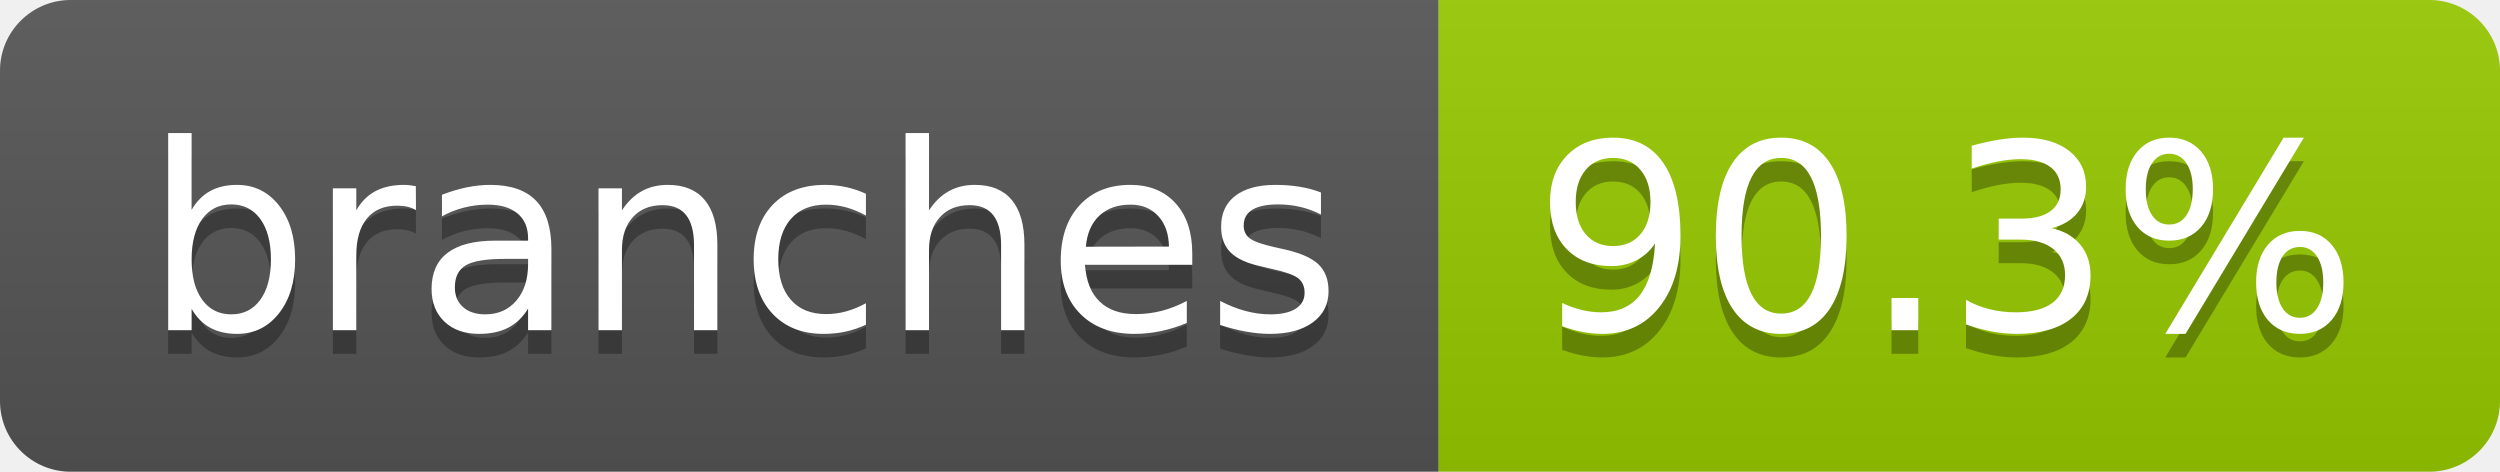
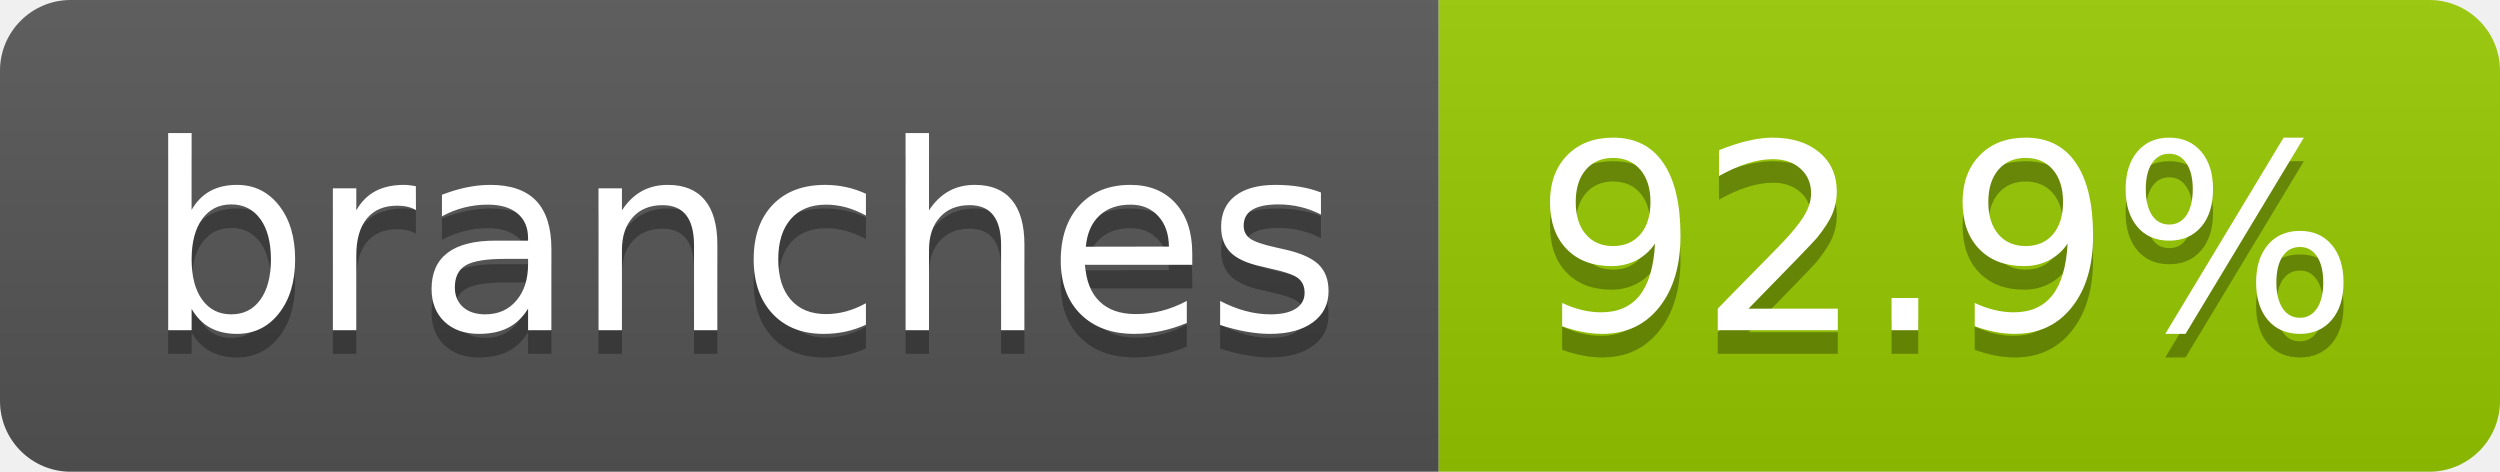
- <svg xmlns="http://www.w3.org/2000/svg" width="106" height="20" role="img" aria-label="branches: 90.3%">
+ <svg xmlns="http://www.w3.org/2000/svg" width="106" height="20" role="img" aria-label="branches: 92.9%">
  <linearGradient id="s" x2="0" y2="100%">
    <stop offset="0" stop-color="#bbb" stop-opacity=".1" />
    <stop offset="1" stop-opacity=".1" />
  </linearGradient>
  <clipPath id="r">
    <rect width="106" height="20" rx="3" fill="#fff" />
  </clipPath>
  <g clip-path="url(#r)">
    <rect width="61" height="20" fill="#555" />
    <rect x="61" width="45" height="20" fill="#97ca00" />
    <rect width="106" height="20" fill="url(#s)" />
  </g>
  <g fill="#fff" text-anchor="middle" font-family="Verdana,Geneva,DejaVu Sans,sans-serif" text-rendering="geometricPrecision" font-size="110">
    <text aria-hidden="true" x="315" y="150" fill="#010101" fill-opacity=".3" transform="scale(.1)" textLength="507">branches</text>
    <text x="315" y="140" transform="scale(.1)" fill="#fff" textLength="507">branches</text>
-     <text aria-hidden="true" x="825" y="150" fill="#010101" fill-opacity=".3" transform="scale(.1)" textLength="350">90.3%</text>
-     <text x="825" y="140" transform="scale(.1)" fill="#fff" textLength="350">90.3%</text>
+     <text aria-hidden="true" x="825" y="150" fill="#010101" fill-opacity=".3" transform="scale(.1)" textLength="350">92.9%</text>
+     <text x="825" y="140" transform="scale(.1)" fill="#fff" textLength="350">92.9%</text>
  </g>
</svg>
